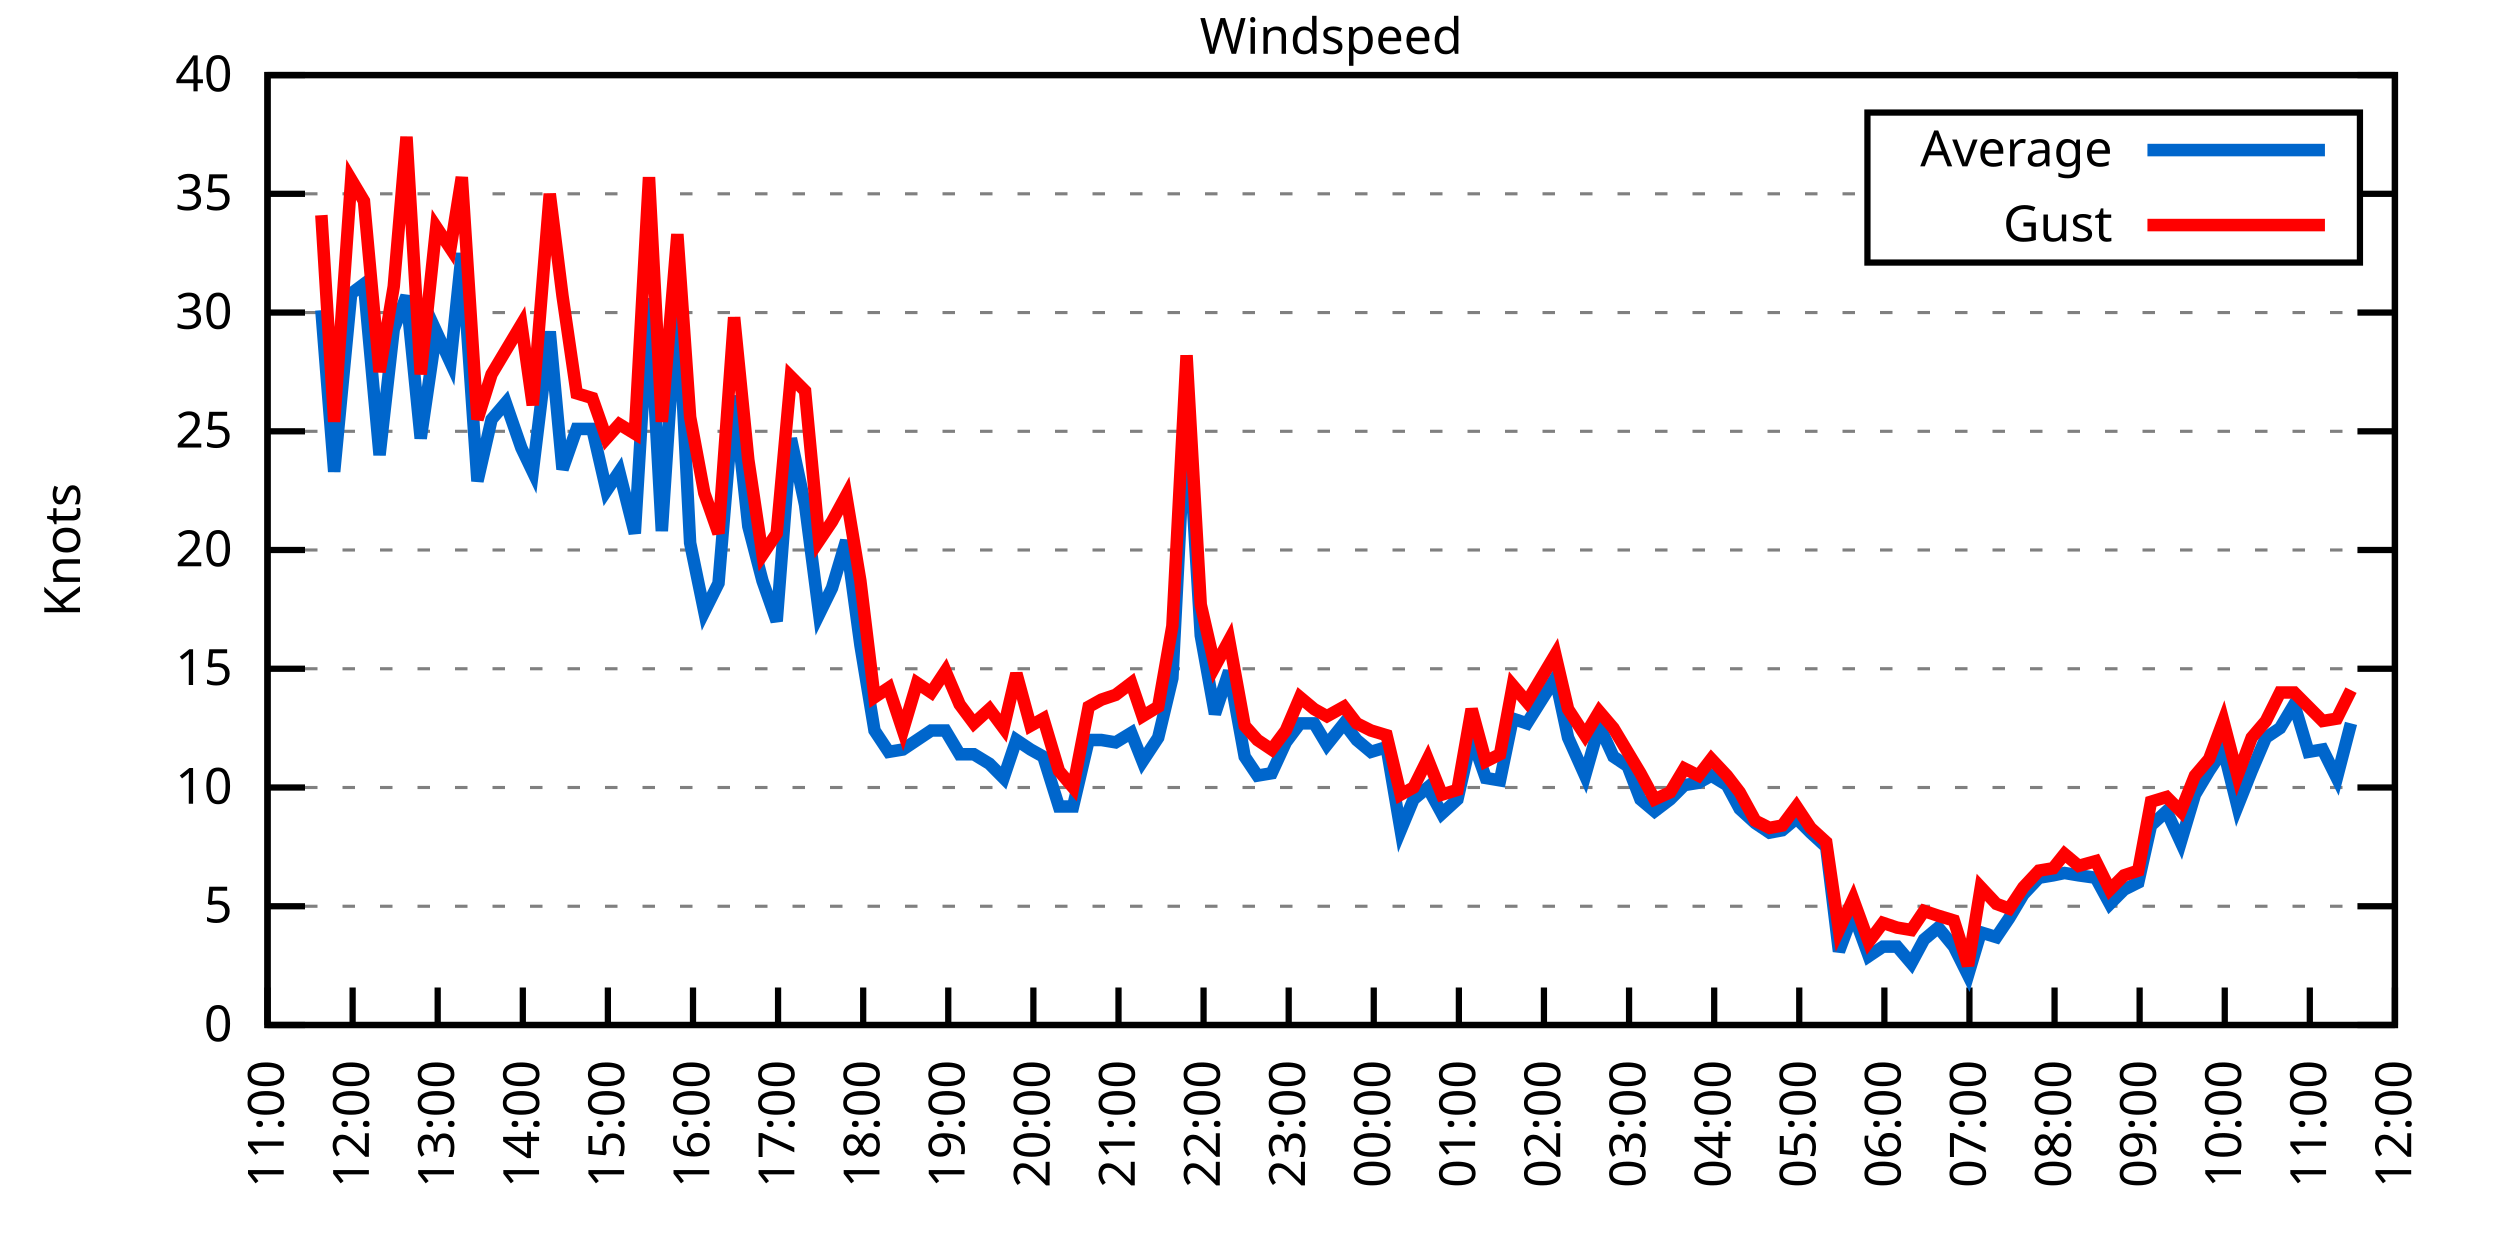
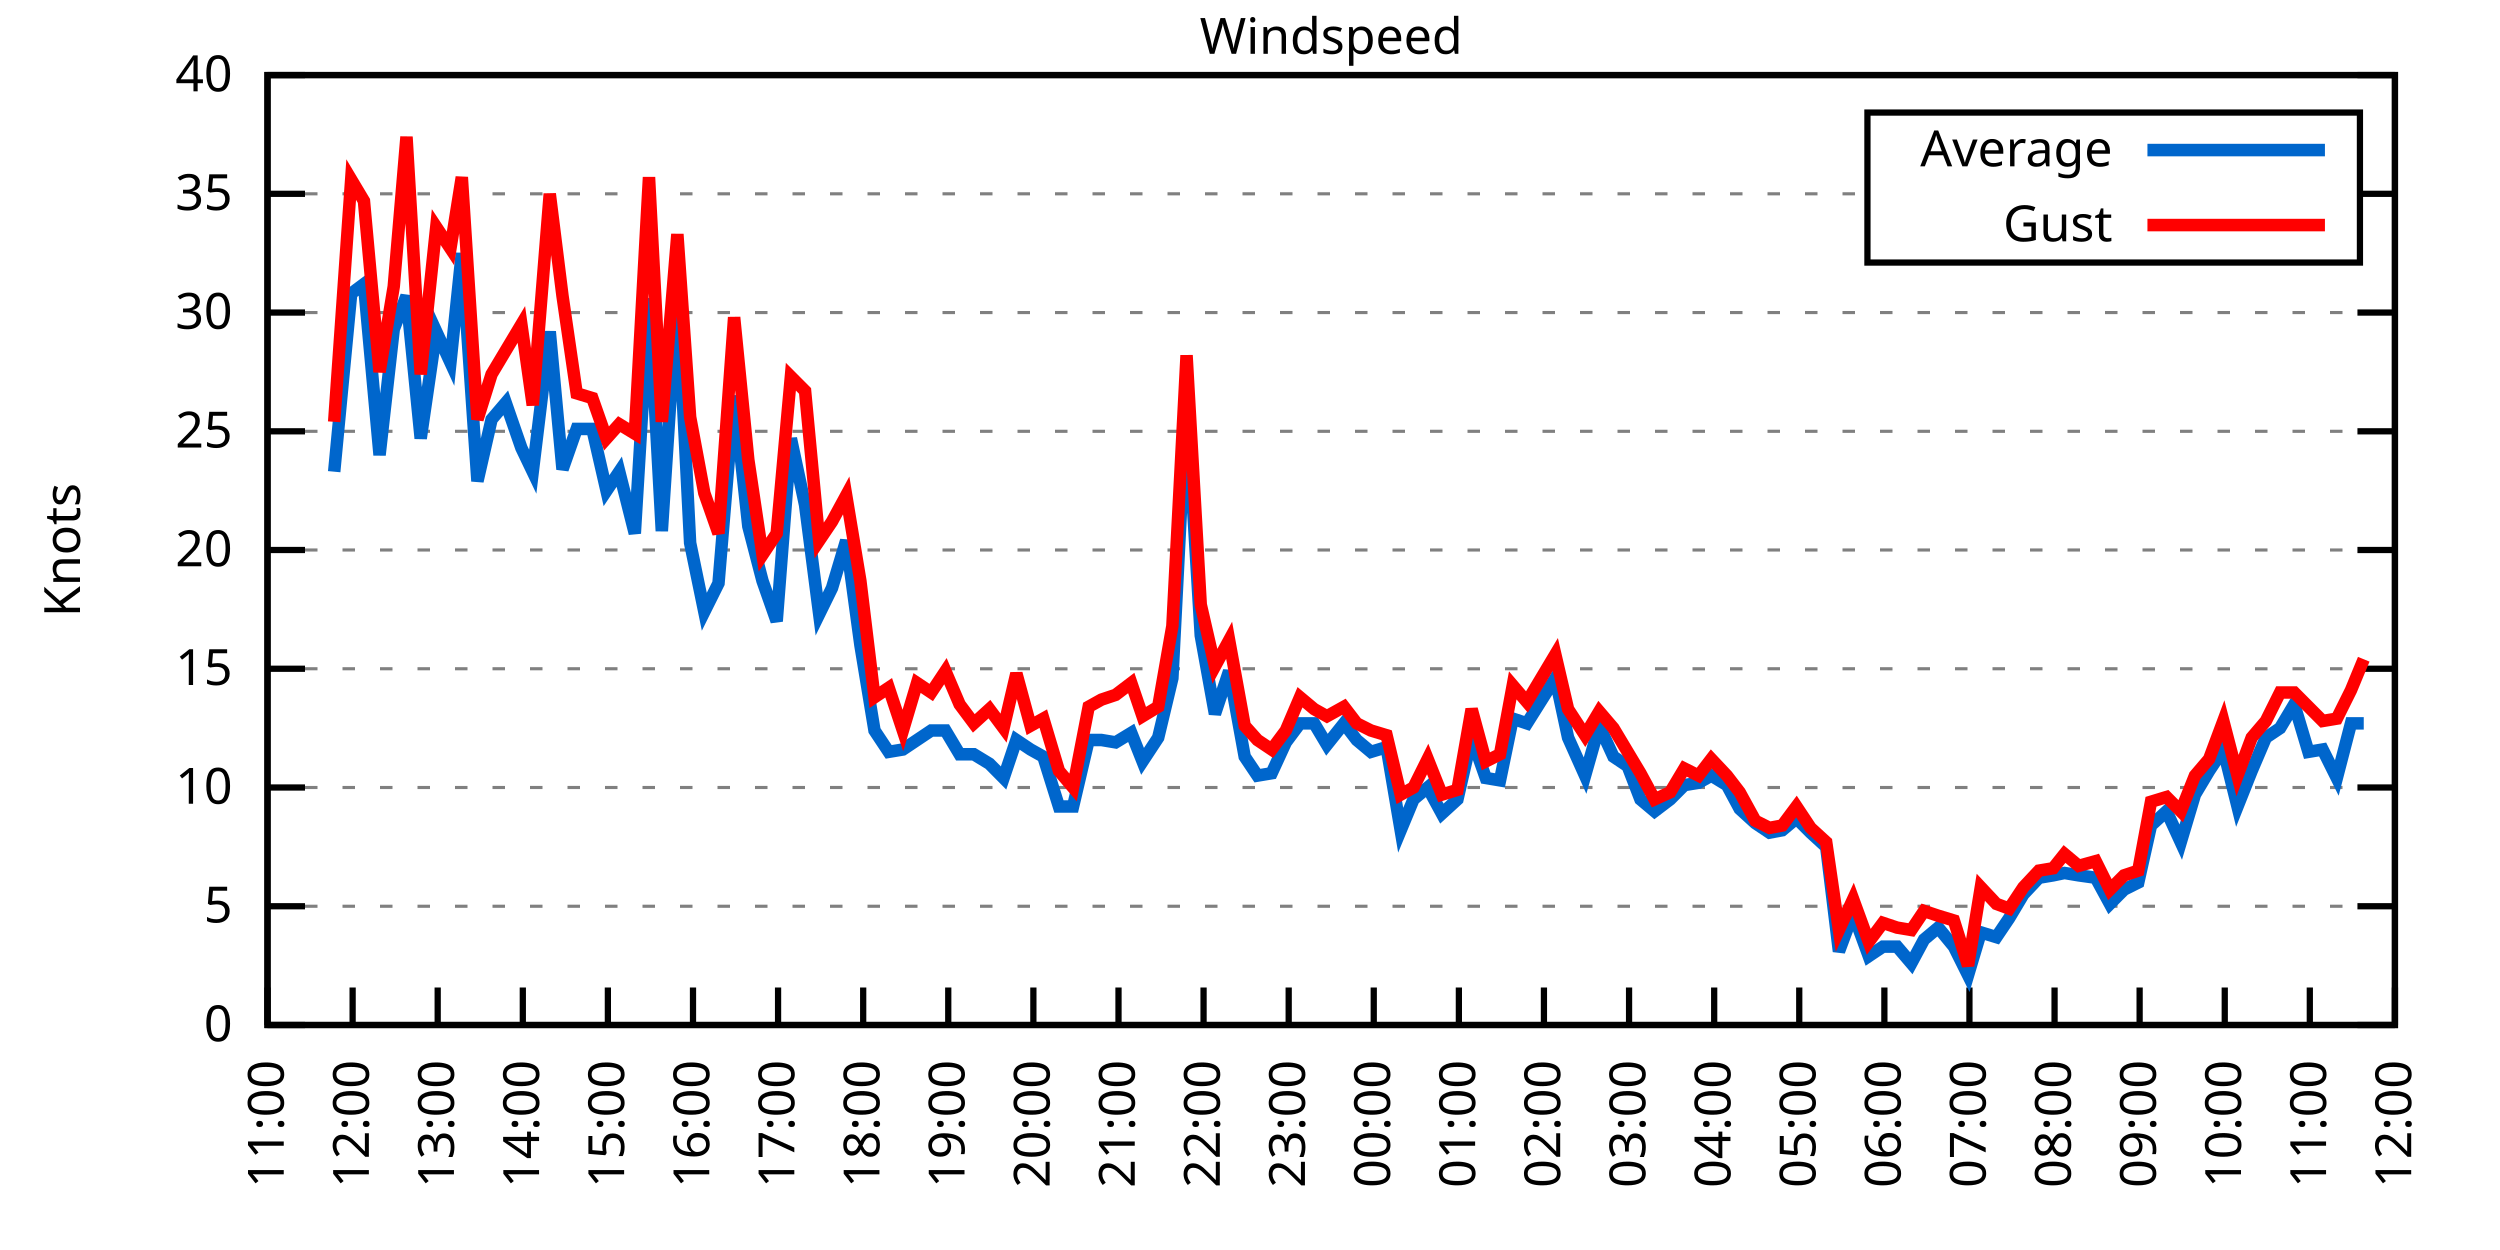
<svg xmlns="http://www.w3.org/2000/svg" xmlns:xlink="http://www.w3.org/1999/xlink" width="400" height="200" viewBox="0 0 400 200">
  <g id="gnuplot_canvas">
    <rect x="0" y="0" width="400" height="200" fill="none" />
    <defs>
      <circle id="gpDot" r="0.5" stroke-width="0.5" stroke="currentColor" />
      <path id="gpPt0" stroke-width="0.333" stroke="currentColor" d="M-1,0 h2 M0,-1 v2" />
      <path id="gpPt1" stroke-width="0.333" stroke="currentColor" d="M-1,-1 L1,1 M1,-1 L-1,1" />
      <path id="gpPt2" stroke-width="0.333" stroke="currentColor" d="M-1,0 L1,0 M0,-1 L0,1 M-1,-1 L1,1 M-1,1 L1,-1" />
      <rect id="gpPt3" stroke-width="0.333" stroke="currentColor" x="-1" y="-1" width="2" height="2" />
      <rect id="gpPt4" stroke-width="0.333" stroke="currentColor" fill="currentColor" x="-1" y="-1" width="2" height="2" />
      <circle id="gpPt5" stroke-width="0.333" stroke="currentColor" cx="0" cy="0" r="1" />
      <use xlink:href="#gpPt5" id="gpPt6" fill="currentColor" stroke="none" />
      <path id="gpPt7" stroke-width="0.333" stroke="currentColor" d="M0,-1.33 L-1.33,0.67 L1.33,0.67 z" />
      <use xlink:href="#gpPt7" id="gpPt8" fill="currentColor" stroke="none" />
      <use xlink:href="#gpPt7" id="gpPt9" stroke="currentColor" transform="rotate(180)" />
      <use xlink:href="#gpPt9" id="gpPt10" fill="currentColor" stroke="none" />
      <use xlink:href="#gpPt3" id="gpPt11" stroke="currentColor" transform="rotate(45)" />
      <use xlink:href="#gpPt11" id="gpPt12" fill="currentColor" stroke="none" />
      <path id="gpPt13" stroke-width="0.333" stroke="currentColor" d="M0,1.330 L1.265,0.411 L0.782,-1.067 L-0.782,-1.076 L-1.265,0.411 z" />
      <use xlink:href="#gpPt13" id="gpPt14" fill="currentColor" stroke="none" />
      <filter id="textbox" filterUnits="objectBoundingBox" x="0" y="0" height="1" width="1">
        <feFlood flood-color="white" flood-opacity="1" result="bgnd" />
        <feComposite in="SourceGraphic" in2="bgnd" operator="atop" />
      </filter>
      <filter id="greybox" filterUnits="objectBoundingBox" x="0" y="0" height="1" width="1">
        <feFlood flood-color="lightgrey" flood-opacity="1" result="grey" />
        <feComposite in="SourceGraphic" in2="grey" operator="atop" />
      </filter>
    </defs>
    <g fill="none" color="white" stroke="currentColor" stroke-width="1.00" stroke-linecap="butt" stroke-linejoin="miter">
</g>
    <g fill="none" color="black" stroke="currentColor" stroke-width="1.00" stroke-linecap="butt" stroke-linejoin="miter">
      <g stroke="none" shape-rendering="crispEdges">
        <polygon fill="rgb(255, 255, 255)" points="42.80,164.00 383.18,164.00 383.18,12.02 42.80,12.02 " />
      </g>
    </g>
    <g fill="none" color="black" stroke="currentColor" stroke-width="1.00" stroke-linecap="butt" stroke-linejoin="miter">
</g>
    <g fill="none" color="black" stroke="black" stroke-width="0.50" stroke-linecap="butt" stroke-linejoin="miter">
</g>
    <g fill="none" color="gray" stroke="currentColor" stroke-width="0.50" stroke-linecap="butt" stroke-linejoin="miter">
      <path stroke="gray" stroke-dasharray="2,4" class="gridline" d="M42.80,164.00 L383.19,164.00  " />
    </g>
    <g fill="none" color="gray" stroke="gray" stroke-width="1.00" stroke-linecap="butt" stroke-linejoin="miter">
</g>
    <g fill="none" color="black" stroke="currentColor" stroke-width="1.00" stroke-linecap="butt" stroke-linejoin="miter">
      <path stroke="black" d="M42.80,164.00 L48.80,164.00 M383.19,164.00 L377.19,164.00  " />
      <g transform="translate(37.20,166.60)" stroke="none" fill="black" font-family="Sans" font-size="8.00" text-anchor="end">
        <text>
          <tspan font-family="Sans"> 0</tspan>
        </text>
      </g>
    </g>
    <g fill="none" color="black" stroke="currentColor" stroke-width="1.00" stroke-linecap="butt" stroke-linejoin="miter">
</g>
    <g fill="none" color="black" stroke="black" stroke-width="0.50" stroke-linecap="butt" stroke-linejoin="miter">
</g>
    <g fill="none" color="gray" stroke="currentColor" stroke-width="0.50" stroke-linecap="butt" stroke-linejoin="miter">
      <path stroke="gray" stroke-dasharray="2,4" class="gridline" d="M42.80,145.00 L383.19,145.00  " />
    </g>
    <g fill="none" color="gray" stroke="gray" stroke-width="1.00" stroke-linecap="butt" stroke-linejoin="miter">
</g>
    <g fill="none" color="black" stroke="currentColor" stroke-width="1.00" stroke-linecap="butt" stroke-linejoin="miter">
      <path stroke="black" d="M42.80,145.00 L48.80,145.00 M383.19,145.00 L377.19,145.00  " />
      <g transform="translate(37.20,147.60)" stroke="none" fill="black" font-family="Sans" font-size="8.00" text-anchor="end">
        <text>
          <tspan font-family="Sans"> 5</tspan>
        </text>
      </g>
    </g>
    <g fill="none" color="black" stroke="currentColor" stroke-width="1.00" stroke-linecap="butt" stroke-linejoin="miter">
</g>
    <g fill="none" color="black" stroke="black" stroke-width="0.50" stroke-linecap="butt" stroke-linejoin="miter">
</g>
    <g fill="none" color="gray" stroke="currentColor" stroke-width="0.50" stroke-linecap="butt" stroke-linejoin="miter">
      <path stroke="gray" stroke-dasharray="2,4" class="gridline" d="M42.80,126.00 L383.19,126.00  " />
    </g>
    <g fill="none" color="gray" stroke="gray" stroke-width="1.00" stroke-linecap="butt" stroke-linejoin="miter">
</g>
    <g fill="none" color="black" stroke="currentColor" stroke-width="1.00" stroke-linecap="butt" stroke-linejoin="miter">
      <path stroke="black" d="M42.80,126.00 L48.80,126.00 M383.19,126.00 L377.19,126.00  " />
      <g transform="translate(37.20,128.60)" stroke="none" fill="black" font-family="Sans" font-size="8.00" text-anchor="end">
        <text>
          <tspan font-family="Sans"> 10</tspan>
        </text>
      </g>
    </g>
    <g fill="none" color="black" stroke="currentColor" stroke-width="1.00" stroke-linecap="butt" stroke-linejoin="miter">
</g>
    <g fill="none" color="black" stroke="black" stroke-width="0.50" stroke-linecap="butt" stroke-linejoin="miter">
</g>
    <g fill="none" color="gray" stroke="currentColor" stroke-width="0.50" stroke-linecap="butt" stroke-linejoin="miter">
      <path stroke="gray" stroke-dasharray="2,4" class="gridline" d="M42.80,107.00 L383.19,107.00  " />
    </g>
    <g fill="none" color="gray" stroke="gray" stroke-width="1.00" stroke-linecap="butt" stroke-linejoin="miter">
</g>
    <g fill="none" color="black" stroke="currentColor" stroke-width="1.00" stroke-linecap="butt" stroke-linejoin="miter">
      <path stroke="black" d="M42.80,107.00 L48.80,107.00 M383.19,107.00 L377.19,107.00  " />
      <g transform="translate(37.20,109.60)" stroke="none" fill="black" font-family="Sans" font-size="8.00" text-anchor="end">
        <text>
          <tspan font-family="Sans"> 15</tspan>
        </text>
      </g>
    </g>
    <g fill="none" color="black" stroke="currentColor" stroke-width="1.00" stroke-linecap="butt" stroke-linejoin="miter">
</g>
    <g fill="none" color="black" stroke="black" stroke-width="0.50" stroke-linecap="butt" stroke-linejoin="miter">
</g>
    <g fill="none" color="gray" stroke="currentColor" stroke-width="0.50" stroke-linecap="butt" stroke-linejoin="miter">
      <path stroke="gray" stroke-dasharray="2,4" class="gridline" d="M42.80,88.00 L383.19,88.00  " />
    </g>
    <g fill="none" color="gray" stroke="gray" stroke-width="1.00" stroke-linecap="butt" stroke-linejoin="miter">
</g>
    <g fill="none" color="black" stroke="currentColor" stroke-width="1.00" stroke-linecap="butt" stroke-linejoin="miter">
      <path stroke="black" d="M42.80,88.00 L48.80,88.00 M383.19,88.00 L377.19,88.00  " />
      <g transform="translate(37.20,90.60)" stroke="none" fill="black" font-family="Sans" font-size="8.00" text-anchor="end">
        <text>
          <tspan font-family="Sans"> 20</tspan>
        </text>
      </g>
    </g>
    <g fill="none" color="black" stroke="currentColor" stroke-width="1.00" stroke-linecap="butt" stroke-linejoin="miter">
</g>
    <g fill="none" color="black" stroke="black" stroke-width="0.50" stroke-linecap="butt" stroke-linejoin="miter">
</g>
    <g fill="none" color="gray" stroke="currentColor" stroke-width="0.50" stroke-linecap="butt" stroke-linejoin="miter">
      <path stroke="gray" stroke-dasharray="2,4" class="gridline" d="M42.80,69.01 L383.19,69.01  " />
    </g>
    <g fill="none" color="gray" stroke="gray" stroke-width="1.00" stroke-linecap="butt" stroke-linejoin="miter">
</g>
    <g fill="none" color="black" stroke="currentColor" stroke-width="1.00" stroke-linecap="butt" stroke-linejoin="miter">
      <path stroke="black" d="M42.80,69.01 L48.80,69.01 M383.19,69.01 L377.19,69.01  " />
      <g transform="translate(37.20,71.61)" stroke="none" fill="black" font-family="Sans" font-size="8.00" text-anchor="end">
        <text>
          <tspan font-family="Sans"> 25</tspan>
        </text>
      </g>
    </g>
    <g fill="none" color="black" stroke="currentColor" stroke-width="1.00" stroke-linecap="butt" stroke-linejoin="miter">
</g>
    <g fill="none" color="black" stroke="black" stroke-width="0.50" stroke-linecap="butt" stroke-linejoin="miter">
</g>
    <g fill="none" color="gray" stroke="currentColor" stroke-width="0.50" stroke-linecap="butt" stroke-linejoin="miter">
      <path stroke="gray" stroke-dasharray="2,4" class="gridline" d="M42.80,50.01 L383.19,50.01  " />
    </g>
    <g fill="none" color="gray" stroke="gray" stroke-width="1.00" stroke-linecap="butt" stroke-linejoin="miter">
</g>
    <g fill="none" color="black" stroke="currentColor" stroke-width="1.00" stroke-linecap="butt" stroke-linejoin="miter">
      <path stroke="black" d="M42.80,50.01 L48.80,50.01 M383.19,50.01 L377.19,50.01  " />
      <g transform="translate(37.20,52.61)" stroke="none" fill="black" font-family="Sans" font-size="8.00" text-anchor="end">
        <text>
          <tspan font-family="Sans"> 30</tspan>
        </text>
      </g>
    </g>
    <g fill="none" color="black" stroke="currentColor" stroke-width="1.00" stroke-linecap="butt" stroke-linejoin="miter">
</g>
    <g fill="none" color="black" stroke="black" stroke-width="0.50" stroke-linecap="butt" stroke-linejoin="miter">
</g>
    <g fill="none" color="gray" stroke="currentColor" stroke-width="0.50" stroke-linecap="butt" stroke-linejoin="miter">
      <path stroke="gray" stroke-dasharray="2,4" class="gridline" d="M42.80,31.01 L298.79,31.01 M377.59,31.01 L383.19,31.01  " />
    </g>
    <g fill="none" color="gray" stroke="gray" stroke-width="1.00" stroke-linecap="butt" stroke-linejoin="miter">
</g>
    <g fill="none" color="black" stroke="currentColor" stroke-width="1.00" stroke-linecap="butt" stroke-linejoin="miter">
      <path stroke="black" d="M42.80,31.01 L48.80,31.01 M383.19,31.01 L377.19,31.01  " />
      <g transform="translate(37.20,33.61)" stroke="none" fill="black" font-family="Sans" font-size="8.00" text-anchor="end">
        <text>
          <tspan font-family="Sans"> 35</tspan>
        </text>
      </g>
    </g>
    <g fill="none" color="black" stroke="currentColor" stroke-width="1.00" stroke-linecap="butt" stroke-linejoin="miter">
</g>
    <g fill="none" color="black" stroke="black" stroke-width="0.50" stroke-linecap="butt" stroke-linejoin="miter">
</g>
    <g fill="none" color="gray" stroke="currentColor" stroke-width="0.50" stroke-linecap="butt" stroke-linejoin="miter">
      <path stroke="gray" stroke-dasharray="2,4" class="gridline" d="M42.80,12.01 L383.19,12.01  " />
    </g>
    <g fill="none" color="gray" stroke="gray" stroke-width="1.00" stroke-linecap="butt" stroke-linejoin="miter">
</g>
    <g fill="none" color="black" stroke="currentColor" stroke-width="1.00" stroke-linecap="butt" stroke-linejoin="miter">
      <path stroke="black" d="M42.80,12.01 L48.80,12.01 M383.19,12.01 L377.19,12.01  " />
      <g transform="translate(37.20,14.61)" stroke="none" fill="black" font-family="Sans" font-size="8.00" text-anchor="end">
        <text>
          <tspan font-family="Sans"> 40</tspan>
        </text>
      </g>
    </g>
    <g fill="none" color="black" stroke="currentColor" stroke-width="1.00" stroke-linecap="butt" stroke-linejoin="miter">
      <path stroke="black" d="M42.80,164.00 L42.80,158.00  " />
      <g transform="translate(45.40,169.60) rotate(270.00)" stroke="none" fill="black" font-family="Sans" font-size="8.00" text-anchor="end">
        <text>
          <tspan font-family="Sans">11:00</tspan>
        </text>
      </g>
    </g>
    <g fill="none" color="black" stroke="currentColor" stroke-width="1.00" stroke-linecap="butt" stroke-linejoin="miter">
      <path stroke="black" d="M56.42,164.00 L56.42,158.00  " />
      <g transform="translate(59.02,169.60) rotate(270.00)" stroke="none" fill="black" font-family="Sans" font-size="8.00" text-anchor="end">
        <text>
          <tspan font-family="Sans">12:00</tspan>
        </text>
      </g>
    </g>
    <g fill="none" color="black" stroke="currentColor" stroke-width="1.00" stroke-linecap="butt" stroke-linejoin="miter">
      <path stroke="black" d="M70.03,164.00 L70.03,158.00  " />
      <g transform="translate(72.63,169.60) rotate(270.00)" stroke="none" fill="black" font-family="Sans" font-size="8.00" text-anchor="end">
        <text>
          <tspan font-family="Sans">13:00</tspan>
        </text>
      </g>
    </g>
    <g fill="none" color="black" stroke="currentColor" stroke-width="1.00" stroke-linecap="butt" stroke-linejoin="miter">
      <path stroke="black" d="M83.65,164.00 L83.65,158.00  " />
      <g transform="translate(86.25,169.60) rotate(270.00)" stroke="none" fill="black" font-family="Sans" font-size="8.00" text-anchor="end">
        <text>
          <tspan font-family="Sans">14:00</tspan>
        </text>
      </g>
    </g>
    <g fill="none" color="black" stroke="currentColor" stroke-width="1.00" stroke-linecap="butt" stroke-linejoin="miter">
      <path stroke="black" d="M97.26,164.00 L97.26,158.00  " />
      <g transform="translate(99.86,169.60) rotate(270.00)" stroke="none" fill="black" font-family="Sans" font-size="8.00" text-anchor="end">
        <text>
          <tspan font-family="Sans">15:00</tspan>
        </text>
      </g>
    </g>
    <g fill="none" color="black" stroke="currentColor" stroke-width="1.00" stroke-linecap="butt" stroke-linejoin="miter">
      <path stroke="black" d="M110.88,164.00 L110.88,158.00  " />
      <g transform="translate(113.48,169.60) rotate(270.00)" stroke="none" fill="black" font-family="Sans" font-size="8.00" text-anchor="end">
        <text>
          <tspan font-family="Sans">16:00</tspan>
        </text>
      </g>
    </g>
    <g fill="none" color="black" stroke="currentColor" stroke-width="1.00" stroke-linecap="butt" stroke-linejoin="miter">
      <path stroke="black" d="M124.49,164.00 L124.49,158.00  " />
      <g transform="translate(127.09,169.60) rotate(270.00)" stroke="none" fill="black" font-family="Sans" font-size="8.00" text-anchor="end">
        <text>
          <tspan font-family="Sans">17:00</tspan>
        </text>
      </g>
    </g>
    <g fill="none" color="black" stroke="currentColor" stroke-width="1.00" stroke-linecap="butt" stroke-linejoin="miter">
      <path stroke="black" d="M138.11,164.00 L138.11,158.00  " />
      <g transform="translate(140.71,169.60) rotate(270.00)" stroke="none" fill="black" font-family="Sans" font-size="8.00" text-anchor="end">
        <text>
          <tspan font-family="Sans">18:00</tspan>
        </text>
      </g>
    </g>
    <g fill="none" color="black" stroke="currentColor" stroke-width="1.00" stroke-linecap="butt" stroke-linejoin="miter">
      <path stroke="black" d="M151.72,164.00 L151.72,158.00  " />
      <g transform="translate(154.32,169.60) rotate(270.00)" stroke="none" fill="black" font-family="Sans" font-size="8.00" text-anchor="end">
        <text>
          <tspan font-family="Sans">19:00</tspan>
        </text>
      </g>
    </g>
    <g fill="none" color="black" stroke="currentColor" stroke-width="1.00" stroke-linecap="butt" stroke-linejoin="miter">
      <path stroke="black" d="M165.34,164.00 L165.34,158.00  " />
      <g transform="translate(167.94,169.60) rotate(270.00)" stroke="none" fill="black" font-family="Sans" font-size="8.00" text-anchor="end">
        <text>
          <tspan font-family="Sans">20:00</tspan>
        </text>
      </g>
    </g>
    <g fill="none" color="black" stroke="currentColor" stroke-width="1.00" stroke-linecap="butt" stroke-linejoin="miter">
      <path stroke="black" d="M178.96,164.00 L178.96,158.00  " />
      <g transform="translate(181.56,169.60) rotate(270.00)" stroke="none" fill="black" font-family="Sans" font-size="8.00" text-anchor="end">
        <text>
          <tspan font-family="Sans">21:00</tspan>
        </text>
      </g>
    </g>
    <g fill="none" color="black" stroke="currentColor" stroke-width="1.00" stroke-linecap="butt" stroke-linejoin="miter">
      <path stroke="black" d="M192.57,164.00 L192.57,158.00  " />
      <g transform="translate(195.17,169.60) rotate(270.00)" stroke="none" fill="black" font-family="Sans" font-size="8.00" text-anchor="end">
        <text>
          <tspan font-family="Sans">22:00</tspan>
        </text>
      </g>
    </g>
    <g fill="none" color="black" stroke="currentColor" stroke-width="1.00" stroke-linecap="butt" stroke-linejoin="miter">
      <path stroke="black" d="M206.19,164.00 L206.19,158.00  " />
      <g transform="translate(208.79,169.60) rotate(270.00)" stroke="none" fill="black" font-family="Sans" font-size="8.00" text-anchor="end">
        <text>
          <tspan font-family="Sans">23:00</tspan>
        </text>
      </g>
    </g>
    <g fill="none" color="black" stroke="currentColor" stroke-width="1.00" stroke-linecap="butt" stroke-linejoin="miter">
      <path stroke="black" d="M219.80,164.00 L219.80,158.00  " />
      <g transform="translate(222.40,169.60) rotate(270.00)" stroke="none" fill="black" font-family="Sans" font-size="8.00" text-anchor="end">
        <text>
          <tspan font-family="Sans">00:00</tspan>
        </text>
      </g>
    </g>
    <g fill="none" color="black" stroke="currentColor" stroke-width="1.00" stroke-linecap="butt" stroke-linejoin="miter">
      <path stroke="black" d="M233.42,164.00 L233.42,158.00  " />
      <g transform="translate(236.02,169.60) rotate(270.00)" stroke="none" fill="black" font-family="Sans" font-size="8.00" text-anchor="end">
        <text>
          <tspan font-family="Sans">01:00</tspan>
        </text>
      </g>
    </g>
    <g fill="none" color="black" stroke="currentColor" stroke-width="1.00" stroke-linecap="butt" stroke-linejoin="miter">
      <path stroke="black" d="M247.03,164.00 L247.03,158.00  " />
      <g transform="translate(249.63,169.60) rotate(270.00)" stroke="none" fill="black" font-family="Sans" font-size="8.00" text-anchor="end">
        <text>
          <tspan font-family="Sans">02:00</tspan>
        </text>
      </g>
    </g>
    <g fill="none" color="black" stroke="currentColor" stroke-width="1.00" stroke-linecap="butt" stroke-linejoin="miter">
      <path stroke="black" d="M260.65,164.00 L260.65,158.00  " />
      <g transform="translate(263.25,169.60) rotate(270.00)" stroke="none" fill="black" font-family="Sans" font-size="8.00" text-anchor="end">
        <text>
          <tspan font-family="Sans">03:00</tspan>
        </text>
      </g>
    </g>
    <g fill="none" color="black" stroke="currentColor" stroke-width="1.00" stroke-linecap="butt" stroke-linejoin="miter">
      <path stroke="black" d="M274.27,164.00 L274.27,158.00  " />
      <g transform="translate(276.87,169.60) rotate(270.00)" stroke="none" fill="black" font-family="Sans" font-size="8.00" text-anchor="end">
        <text>
          <tspan font-family="Sans">04:00</tspan>
        </text>
      </g>
    </g>
    <g fill="none" color="black" stroke="currentColor" stroke-width="1.00" stroke-linecap="butt" stroke-linejoin="miter">
      <path stroke="black" d="M287.88,164.00 L287.88,158.00  " />
      <g transform="translate(290.48,169.60) rotate(270.00)" stroke="none" fill="black" font-family="Sans" font-size="8.00" text-anchor="end">
        <text>
          <tspan font-family="Sans">05:00</tspan>
        </text>
      </g>
    </g>
    <g fill="none" color="black" stroke="currentColor" stroke-width="1.00" stroke-linecap="butt" stroke-linejoin="miter">
      <path stroke="black" d="M301.50,164.00 L301.50,158.00  " />
      <g transform="translate(304.10,169.60) rotate(270.00)" stroke="none" fill="black" font-family="Sans" font-size="8.00" text-anchor="end">
        <text>
          <tspan font-family="Sans">06:00</tspan>
        </text>
      </g>
    </g>
    <g fill="none" color="black" stroke="currentColor" stroke-width="1.00" stroke-linecap="butt" stroke-linejoin="miter">
      <path stroke="black" d="M315.11,164.00 L315.11,158.00  " />
      <g transform="translate(317.71,169.60) rotate(270.00)" stroke="none" fill="black" font-family="Sans" font-size="8.00" text-anchor="end">
        <text>
          <tspan font-family="Sans">07:00</tspan>
        </text>
      </g>
    </g>
    <g fill="none" color="black" stroke="currentColor" stroke-width="1.00" stroke-linecap="butt" stroke-linejoin="miter">
      <path stroke="black" d="M328.73,164.00 L328.73,158.00  " />
      <g transform="translate(331.33,169.60) rotate(270.00)" stroke="none" fill="black" font-family="Sans" font-size="8.00" text-anchor="end">
        <text>
          <tspan font-family="Sans">08:00</tspan>
        </text>
      </g>
    </g>
    <g fill="none" color="black" stroke="currentColor" stroke-width="1.00" stroke-linecap="butt" stroke-linejoin="miter">
      <path stroke="black" d="M342.34,164.00 L342.34,158.00  " />
      <g transform="translate(344.94,169.60) rotate(270.00)" stroke="none" fill="black" font-family="Sans" font-size="8.00" text-anchor="end">
        <text>
          <tspan font-family="Sans">09:00</tspan>
        </text>
      </g>
    </g>
    <g fill="none" color="black" stroke="currentColor" stroke-width="1.00" stroke-linecap="butt" stroke-linejoin="miter">
      <path stroke="black" d="M355.96,164.00 L355.96,158.00  " />
      <g transform="translate(358.56,169.60) rotate(270.00)" stroke="none" fill="black" font-family="Sans" font-size="8.00" text-anchor="end">
        <text>
          <tspan font-family="Sans">10:00</tspan>
        </text>
      </g>
    </g>
    <g fill="none" color="black" stroke="currentColor" stroke-width="1.00" stroke-linecap="butt" stroke-linejoin="miter">
      <path stroke="black" d="M369.57,164.00 L369.57,158.00  " />
      <g transform="translate(372.17,169.60) rotate(270.00)" stroke="none" fill="black" font-family="Sans" font-size="8.00" text-anchor="end">
        <text>
          <tspan font-family="Sans">11:00</tspan>
        </text>
      </g>
    </g>
    <g fill="none" color="black" stroke="currentColor" stroke-width="1.00" stroke-linecap="butt" stroke-linejoin="miter">
      <path stroke="black" d="M383.19,164.00 L383.19,158.00  " />
      <g transform="translate(385.79,169.60) rotate(270.00)" stroke="none" fill="black" font-family="Sans" font-size="8.00" text-anchor="end">
        <text>
          <tspan font-family="Sans">12:00</tspan>
        </text>
      </g>
    </g>
    <g fill="none" color="black" stroke="currentColor" stroke-width="1.00" stroke-linecap="butt" stroke-linejoin="miter">
</g>
    <g fill="none" color="black" stroke="currentColor" stroke-width="1.00" stroke-linecap="butt" stroke-linejoin="miter">
      <path stroke="black" d="M42.80,12.01 L42.80,164.00 L383.19,164.00 L383.19,12.01 L42.80,12.01 Z  " />
    </g>
    <g fill="none" color="black" stroke="currentColor" stroke-width="1.00" stroke-linecap="butt" stroke-linejoin="miter">
</g>
    <g fill="none" color="black" stroke="currentColor" stroke-width="1.00" stroke-linecap="butt" stroke-linejoin="miter">
      <path stroke="black" d="M298.79,42.01 L298.79,18.01 L377.59,18.01 L377.59,42.01 L298.79,42.01 Z  " />
    </g>
    <g id="Windspeed_plot_1">
      <g fill="none" color="white" stroke="black" stroke-width="2.00" stroke-linecap="butt" stroke-linejoin="miter">
</g>
      <g fill="none" color="black" stroke="currentColor" stroke-width="2.00" stroke-linecap="butt" stroke-linejoin="miter">
        <g transform="translate(337.99,26.61)" stroke="none" fill="black" font-family="Sans" font-size="8.00" text-anchor="end">
          <text>
            <tspan font-family="Sans">Average</tspan>
          </text>
        </g>
      </g>
      <g fill="none" color="black" stroke="currentColor" stroke-width="2.00" stroke-linecap="butt" stroke-linejoin="miter">
-         <path stroke="rgb(  0, 102, 204)" d="M343.59,24.01 L371.99,24.01 M51.42,49.63 L53.47,75.47 L56.19,46.97 L58.23,45.45 L60.73,72.81 L63.00,52.67   L65.04,47.35 L67.31,70.15 L69.80,53.05 L72.07,57.99 L73.89,40.51 L76.39,76.99 L78.65,67.11 L80.92,64.45   L83.42,71.67 L85.24,75.47 L87.96,53.05 L90.00,75.09 L92.27,68.63 L94.77,68.63 L97.04,78.51 L99.08,75.47   L101.57,85.35 L103.84,47.73 L105.89,84.97 L108.38,46.97 L110.42,86.87 L112.69,97.88 L114.96,93.32 L117.46,63.31   L119.73,84.21 L122.00,92.94 L124.27,99.40 L126.54,70.15 L128.81,80.79 L131.07,98.26 L133.12,94.08 L135.39,86.49   L137.66,103.20 L139.92,116.88 L142.19,120.30 L144.46,119.92 L146.73,118.40 L149.00,116.88 L151.27,116.88 L153.54,120.68   L155.81,120.68 L158.31,122.20 L160.57,124.48 L162.62,118.40 L164.89,119.92 L166.93,121.06 L169.43,129.04 L171.69,129.04   L174.19,118.40 L176.23,118.40 L178.50,118.78 L181.00,117.26 L182.81,121.82 L185.31,118.02 L187.58,108.52 L189.85,64.07   L192.12,101.68 L194.39,114.22 L196.66,107.38 L199.15,121.06 L201.19,124.10 L203.46,123.72 L205.73,118.78 L208.00,115.74   L210.27,115.74 L212.31,119.16 L215.04,115.74 L217.08,118.40 L219.35,120.30 L221.85,119.54 L224.11,132.84 L226.16,127.90   L228.43,126.00 L230.70,130.18 L233.19,127.90 L235.46,118.02 L237.73,124.48 L240.00,124.86 L242.04,114.98 L244.31,115.74   L248.85,108.52 L250.89,118.02 L253.61,124.10 L255.88,116.12 L258.15,121.06 L260.42,122.58 L262.47,127.90 L264.73,129.80   L267.23,127.90 L269.50,125.62 L271.77,125.24 L273.81,124.10 L276.31,125.62 L278.35,129.42 L280.85,131.70 L283.12,133.22   L285.16,132.84 L287.43,130.94 L289.70,133.22 L292.19,135.50 L294.23,152.22 L296.50,146.14 L299.00,152.98 L301.27,151.46   L303.54,151.46 L305.81,154.12 L307.85,150.32 L310.12,148.42 L312.62,151.46 L314.89,156.02 L316.93,149.18 L319.42,149.94   L321.47,146.90 L323.74,143.10 L326.23,140.44 L328.50,140.06 L330.32,139.68 L332.59,140.06 L335.31,140.44 L337.58,144.62   L339.85,142.34 L342.12,141.20 L344.16,132.08 L346.65,129.80 L348.92,134.74 L351.19,127.14 L353.46,123.34 L355.73,119.92   L358.00,129.04 L360.27,123.34 L362.54,118.02 L364.81,116.50 L367.08,112.70 L369.35,120.30 L371.62,119.92 L373.89,124.48   L376.16,115.74  " />
+         <path stroke="rgb(  0, 102, 204)" d="M343.59,24.01 L371.99,24.01 M53.47,75.47 L56.19,46.97 L58.23,45.45 L60.73,72.81 L63.00,52.67 L65.04,47.35   L67.31,70.15 L69.80,53.05 L72.07,57.99 L73.89,40.51 L76.39,76.99 L78.65,67.11 L80.92,64.45 L83.42,71.67   L85.24,75.47 L87.96,53.05 L90.00,75.09 L92.27,68.63 L94.77,68.63 L97.04,78.51 L99.08,75.47 L101.57,85.35   L103.84,47.73 L105.89,84.97 L108.38,46.97 L110.42,86.87 L112.69,97.88 L114.96,93.32 L117.46,63.31 L119.73,84.21   L122.00,92.94 L124.27,99.40 L126.54,70.15 L128.81,80.79 L131.07,98.26 L133.12,94.08 L135.39,86.49 L137.66,103.20   L139.92,116.88 L142.19,120.30 L144.46,119.92 L146.73,118.40 L149.00,116.88 L151.27,116.88 L153.54,120.68 L155.81,120.68   L158.31,122.20 L160.57,124.48 L162.62,118.40 L164.89,119.92 L166.93,121.06 L169.43,129.04 L171.69,129.04 L174.19,118.40   L176.23,118.40 L178.50,118.78 L181.00,117.26 L182.81,121.82 L185.31,118.02 L187.58,108.52 L189.85,64.07 L192.12,101.68   L194.39,114.22 L196.66,107.38 L199.15,121.06 L201.19,124.10 L203.46,123.72 L205.73,118.78 L208.00,115.74 L210.27,115.74   L212.31,119.16 L215.04,115.74 L217.08,118.40 L219.35,120.30 L221.85,119.54 L224.11,132.84 L226.16,127.90 L228.43,126.00   L230.70,130.18 L233.19,127.90 L235.46,118.02 L237.73,124.48 L240.00,124.86 L242.04,114.98 L244.31,115.74 L248.85,108.52   L250.89,118.02 L253.61,124.10 L255.88,116.12 L258.15,121.06 L260.42,122.58 L262.47,127.90 L264.73,129.80 L267.23,127.90   L269.50,125.62 L271.77,125.24 L273.81,124.10 L276.31,125.62 L278.35,129.42 L280.85,131.70 L283.12,133.22 L285.16,132.84   L287.43,130.94 L289.70,133.22 L292.19,135.50 L294.23,152.22 L296.50,146.14 L299.00,152.98 L301.27,151.46 L303.54,151.46   L305.81,154.12 L307.85,150.32 L310.12,148.42 L312.62,151.46 L314.89,156.02 L316.93,149.18 L319.42,149.94 L321.47,146.90   L323.74,143.10 L326.23,140.44 L328.50,140.06 L330.32,139.68 L332.59,140.06 L335.31,140.44 L337.58,144.62 L339.85,142.34   L342.12,141.20 L344.16,132.08 L346.65,129.80 L348.92,134.74 L351.19,127.14 L353.46,123.34 L355.73,119.92 L358.00,129.04   L360.27,123.34 L362.54,118.02 L364.81,116.50 L367.08,112.70 L369.35,120.30 L371.62,119.92 L373.89,124.48 L376.16,115.74   L378.20,115.74  " />
      </g>
    </g>
    <g id="Windspeed_plot_2">
      <g fill="none" color="black" stroke="currentColor" stroke-width="2.00" stroke-linecap="butt" stroke-linejoin="miter">
        <g transform="translate(337.99,38.61)" stroke="none" fill="black" font-family="Sans" font-size="8.00" text-anchor="end">
          <text>
            <tspan font-family="Sans">Gust</tspan>
          </text>
        </g>
      </g>
      <g fill="none" color="black" stroke="currentColor" stroke-width="2.00" stroke-linecap="butt" stroke-linejoin="miter">
-         <path stroke="rgb(255,   0,   0)" d="M343.59,36.01 L371.99,36.01 M51.42,34.43 L53.47,67.49 L56.19,28.73 L58.23,32.15 L60.73,59.51 L63.00,45.83   L65.04,21.89 L67.31,59.89 L69.80,36.33 L72.07,39.75 L73.89,28.35 L76.39,67.11 L78.65,59.89 L80.92,56.09   L83.42,51.91 L85.24,64.83 L87.96,31.01 L90.00,47.35 L92.27,62.93 L94.77,63.69 L97.04,70.15 L99.08,67.87   L101.57,69.39 L103.84,28.35 L105.89,67.49 L108.38,37.47 L110.42,66.73 L112.69,78.89 L114.96,85.35 L117.46,50.77   L119.73,73.57 L122.00,88.76 L124.27,85.35 L126.54,60.27 L128.81,62.55 L131.07,86.49 L133.12,83.45 L135.39,79.27   L137.66,92.94 L139.92,111.56 L142.19,110.04 L144.46,116.88 L146.73,109.28 L149.00,110.80 L151.27,107.38 L153.54,112.70   L155.81,115.74 L158.31,113.46 L160.57,116.50 L162.62,107.76 L164.89,116.12 L166.93,114.98 L169.43,123.34 L171.69,126.00   L174.19,113.08 L176.23,111.94 L178.50,111.18 L181.00,109.28 L182.81,114.60 L185.31,113.08 L187.58,100.16 L189.85,56.85   L192.12,96.74 L194.39,106.62 L196.66,102.44 L199.15,116.12 L201.19,118.40 L203.46,119.92 L205.73,116.88 L208.00,111.56   L210.27,113.46 L212.31,114.60 L215.04,113.08 L217.08,115.74 L219.35,116.88 L221.85,117.64 L224.11,127.14 L226.16,126.00   L228.43,121.44 L230.70,127.14 L233.19,126.38 L235.46,113.46 L237.73,121.82 L240.00,120.68 L242.04,109.66 L244.31,112.32   L248.85,104.72 L250.89,113.46 L253.61,117.64 L255.88,113.84 L258.15,116.50 L260.42,120.30 L262.47,123.72 L264.73,127.90   L267.23,126.76 L269.50,122.96 L271.77,124.10 L273.81,121.44 L276.31,124.10 L278.35,126.76 L280.85,131.32 L283.12,132.46   L285.16,132.08 L287.43,129.04 L289.70,132.46 L292.19,134.74 L294.23,148.80 L296.50,143.86 L299.00,150.70 L301.27,147.66   L303.54,148.42 L305.81,148.80 L307.85,145.76 L310.12,146.52 L312.62,147.28 L314.89,154.50 L316.93,141.96 L319.42,144.62   L321.47,145.38 L323.74,141.96 L326.23,139.30 L328.50,138.92 L330.32,136.64 L332.59,138.54 L335.31,137.78 L337.58,142.34   L339.85,140.06 L342.12,139.30 L344.16,128.28 L346.65,127.52 L348.92,129.80 L351.19,124.10 L353.46,121.44 L355.73,115.36   L358.00,124.10 L360.27,118.02 L362.54,115.36 L364.81,110.80 L367.08,110.80 L369.35,113.08 L371.62,115.36 L373.89,114.98   L376.16,110.42  " />
+         <path stroke="rgb(255,   0,   0)" d="M343.59,36.01 L371.99,36.01 M53.47,67.49 L56.19,28.73 L58.23,32.15 L60.73,59.51 L63.00,45.83 L65.04,21.89   L67.31,59.89 L69.80,36.33 L72.07,39.75 L73.89,28.35 L76.39,67.11 L78.65,59.89 L80.92,56.09 L83.42,51.91   L85.24,64.83 L87.96,31.01 L90.00,47.35 L92.27,62.93 L94.77,63.69 L97.04,70.15 L99.08,67.87 L101.57,69.39   L103.84,28.35 L105.89,67.49 L108.38,37.47 L110.42,66.73 L112.69,78.89 L114.96,85.35 L117.46,50.77 L119.73,73.57   L122.00,88.76 L124.27,85.35 L126.54,60.27 L128.81,62.55 L131.07,86.49 L133.12,83.45 L135.39,79.27 L137.66,92.94   L139.92,111.56 L142.19,110.04 L144.46,116.88 L146.73,109.28 L149.00,110.80 L151.27,107.38 L153.54,112.70 L155.81,115.74   L158.31,113.46 L160.57,116.50 L162.62,107.76 L164.89,116.12 L166.93,114.98 L169.43,123.34 L171.69,126.00 L174.19,113.08   L176.23,111.94 L178.50,111.18 L181.00,109.28 L182.81,114.60 L185.31,113.08 L187.58,100.16 L189.85,56.85 L192.12,96.74   L194.39,106.62 L196.66,102.44 L199.15,116.12 L201.19,118.40 L203.46,119.92 L205.73,116.88 L208.00,111.56 L210.27,113.46   L212.31,114.60 L215.04,113.08 L217.08,115.74 L219.35,116.88 L221.85,117.64 L224.11,127.14 L226.16,126.00 L228.43,121.44   L230.70,127.14 L233.19,126.38 L235.46,113.46 L237.73,121.82 L240.00,120.68 L242.04,109.66 L244.31,112.32 L248.85,104.72   L250.89,113.46 L253.61,117.64 L255.88,113.84 L258.15,116.50 L260.42,120.30 L262.47,123.72 L264.73,127.90 L267.23,126.76   L269.50,122.96 L271.77,124.10 L273.81,121.44 L276.31,124.10 L278.35,126.76 L280.85,131.32 L283.12,132.46 L285.16,132.08   L287.43,129.04 L289.70,132.46 L292.19,134.74 L294.23,148.80 L296.50,143.86 L299.00,150.70 L301.27,147.66 L303.54,148.42   L305.81,148.80 L307.85,145.76 L310.12,146.52 L312.62,147.28 L314.89,154.50 L316.93,141.96 L319.42,144.62 L321.47,145.38   L323.74,141.96 L326.23,139.30 L328.50,138.92 L330.32,136.64 L332.59,138.54 L335.31,137.78 L337.58,142.34 L339.85,140.06   L342.12,139.30 L344.16,128.28 L346.65,127.52 L348.92,129.80 L351.19,124.10 L353.46,121.44 L355.73,115.36 L358.00,124.10   L360.27,118.02 L362.54,115.36 L364.81,110.80 L367.08,110.80 L369.35,113.08 L371.62,115.36 L373.89,114.98 L376.16,110.42   L378.20,105.48  " />
      </g>
    </g>
    <g fill="none" color="black" stroke="currentColor" stroke-width="2.00" stroke-linecap="butt" stroke-linejoin="miter">
</g>
    <g fill="none" color="black" stroke="black" stroke-width="1.00" stroke-linecap="butt" stroke-linejoin="miter">
</g>
    <g fill="none" color="black" stroke="currentColor" stroke-width="1.00" stroke-linecap="butt" stroke-linejoin="miter">
      <path stroke="black" d="M42.80,12.01 L42.80,164.00 L383.19,164.00 L383.19,12.01 L42.80,12.01 Z  " />
      <g transform="translate(12.80,88.01) rotate(270.00)" stroke="none" fill="black" font-family="Sans" font-size="8.00" text-anchor="middle">
        <text>
          <tspan font-family="Sans">Knots</tspan>
        </text>
      </g>
    </g>
    <g fill="none" color="black" stroke="currentColor" stroke-width="1.00" stroke-linecap="butt" stroke-linejoin="miter">
</g>
    <g fill="none" color="black" stroke="currentColor" stroke-width="1.00" stroke-linecap="butt" stroke-linejoin="miter">
      <g transform="translate(212.99,8.61)" stroke="none" fill="black" font-family="Sans" font-size="8.00" text-anchor="middle">
        <text>
          <tspan font-family="Sans">Windspeed</tspan>
        </text>
      </g>
    </g>
    <g fill="none" color="black" stroke="currentColor" stroke-width="1.00" stroke-linecap="butt" stroke-linejoin="miter">
</g>
  </g>
</svg>
